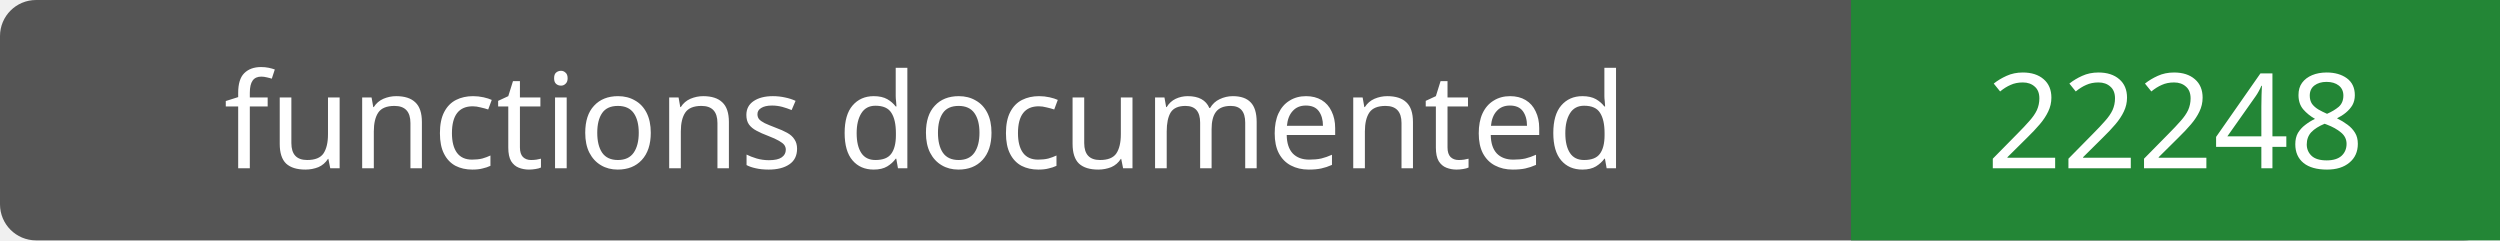
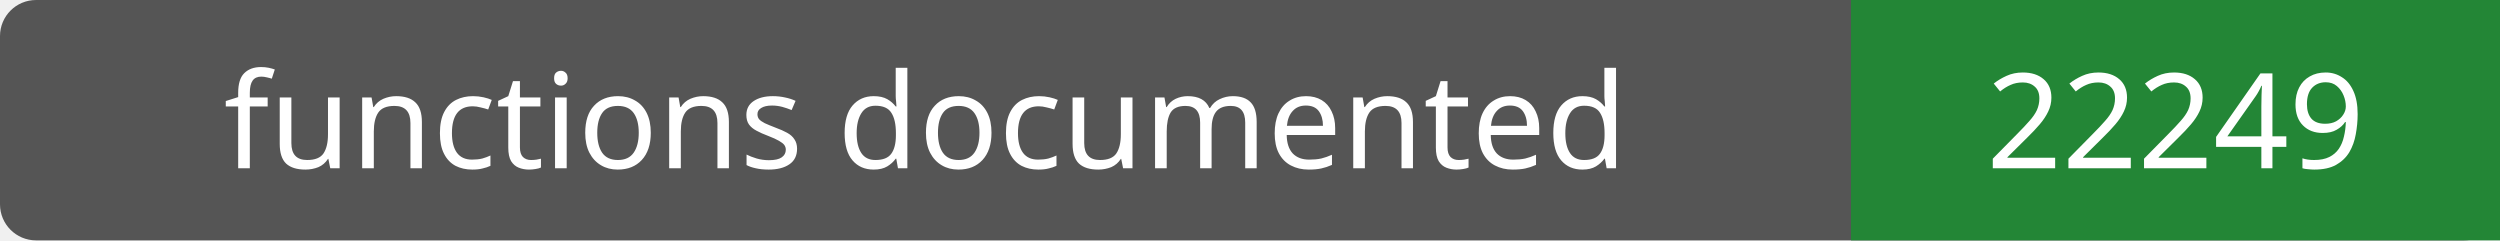
- <svg xmlns="http://www.w3.org/2000/svg" width="208" height="20" role="img" aria-label="functions documented: 22248">
+ <svg xmlns="http://www.w3.org/2000/svg" width="208" height="20" role="img" aria-label="functions documented: 22249">
  <rect width="208" height="20" rx="3" fill="#555" />
  <path fill="#238636" d="M154 0h54v20H154z" />
  <g fill="#fff" text-anchor="middle" font-family="Verdana,sans-serif" font-size="11">
    <text x="77.0" y="14">functions documented</text>
-     <text x="181.0" y="14">22248</text>
+     <text x="181.0" y="14">22249</text>
  </g>
</svg>
